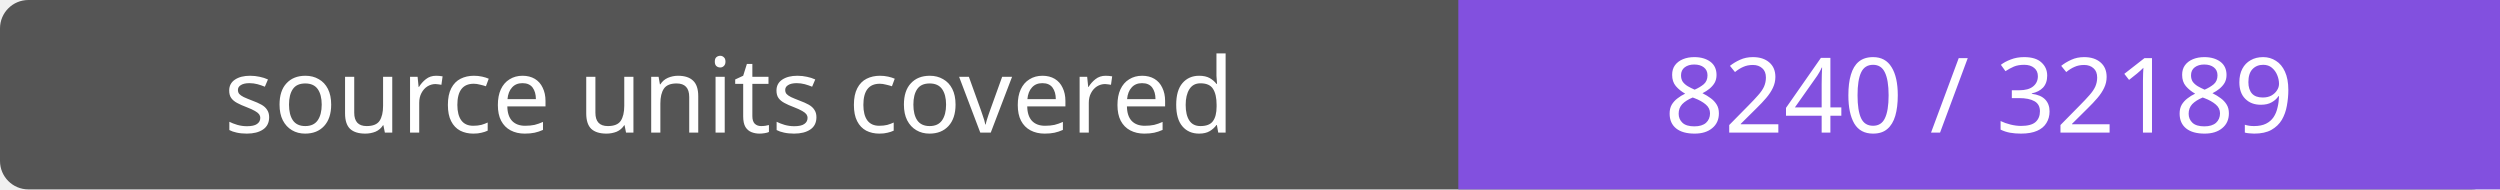
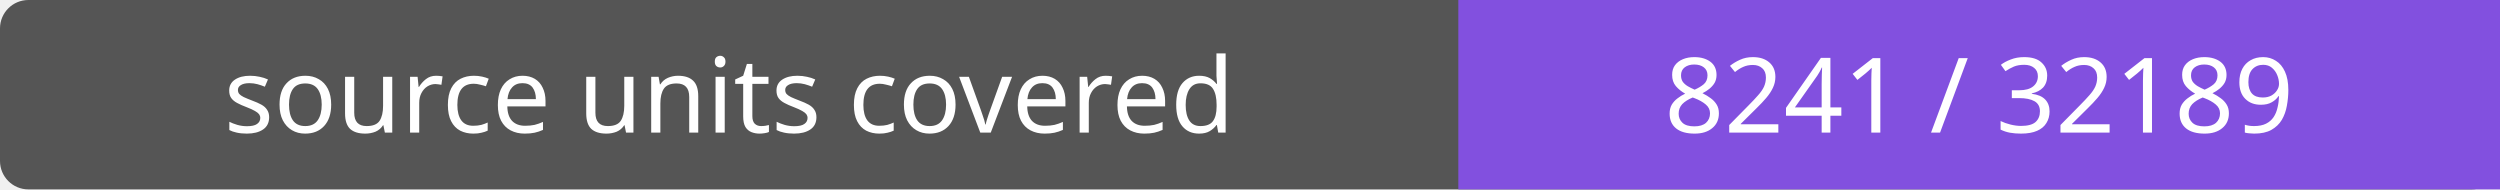
- <svg xmlns="http://www.w3.org/2000/svg" width="264" height="20" role="img" aria-label="source units covered: 8240 / 32189">
+ <svg xmlns="http://www.w3.org/2000/svg" width="264" height="20" role="img" aria-label="source units covered: 8241 / 32189">
  <rect width="264" height="20" rx="3" fill="#555" />
  <path fill="#8250df" d="M154 0h110v20H154z" />
  <g fill="#fff" text-anchor="middle" font-family="Verdana,sans-serif" font-size="11">
    <text x="77.0" y="14">source units covered</text>
-     <text x="209.0" y="14">8240 / 32189</text>
+     <text x="209.0" y="14">8241 / 32189</text>
  </g>
</svg>
